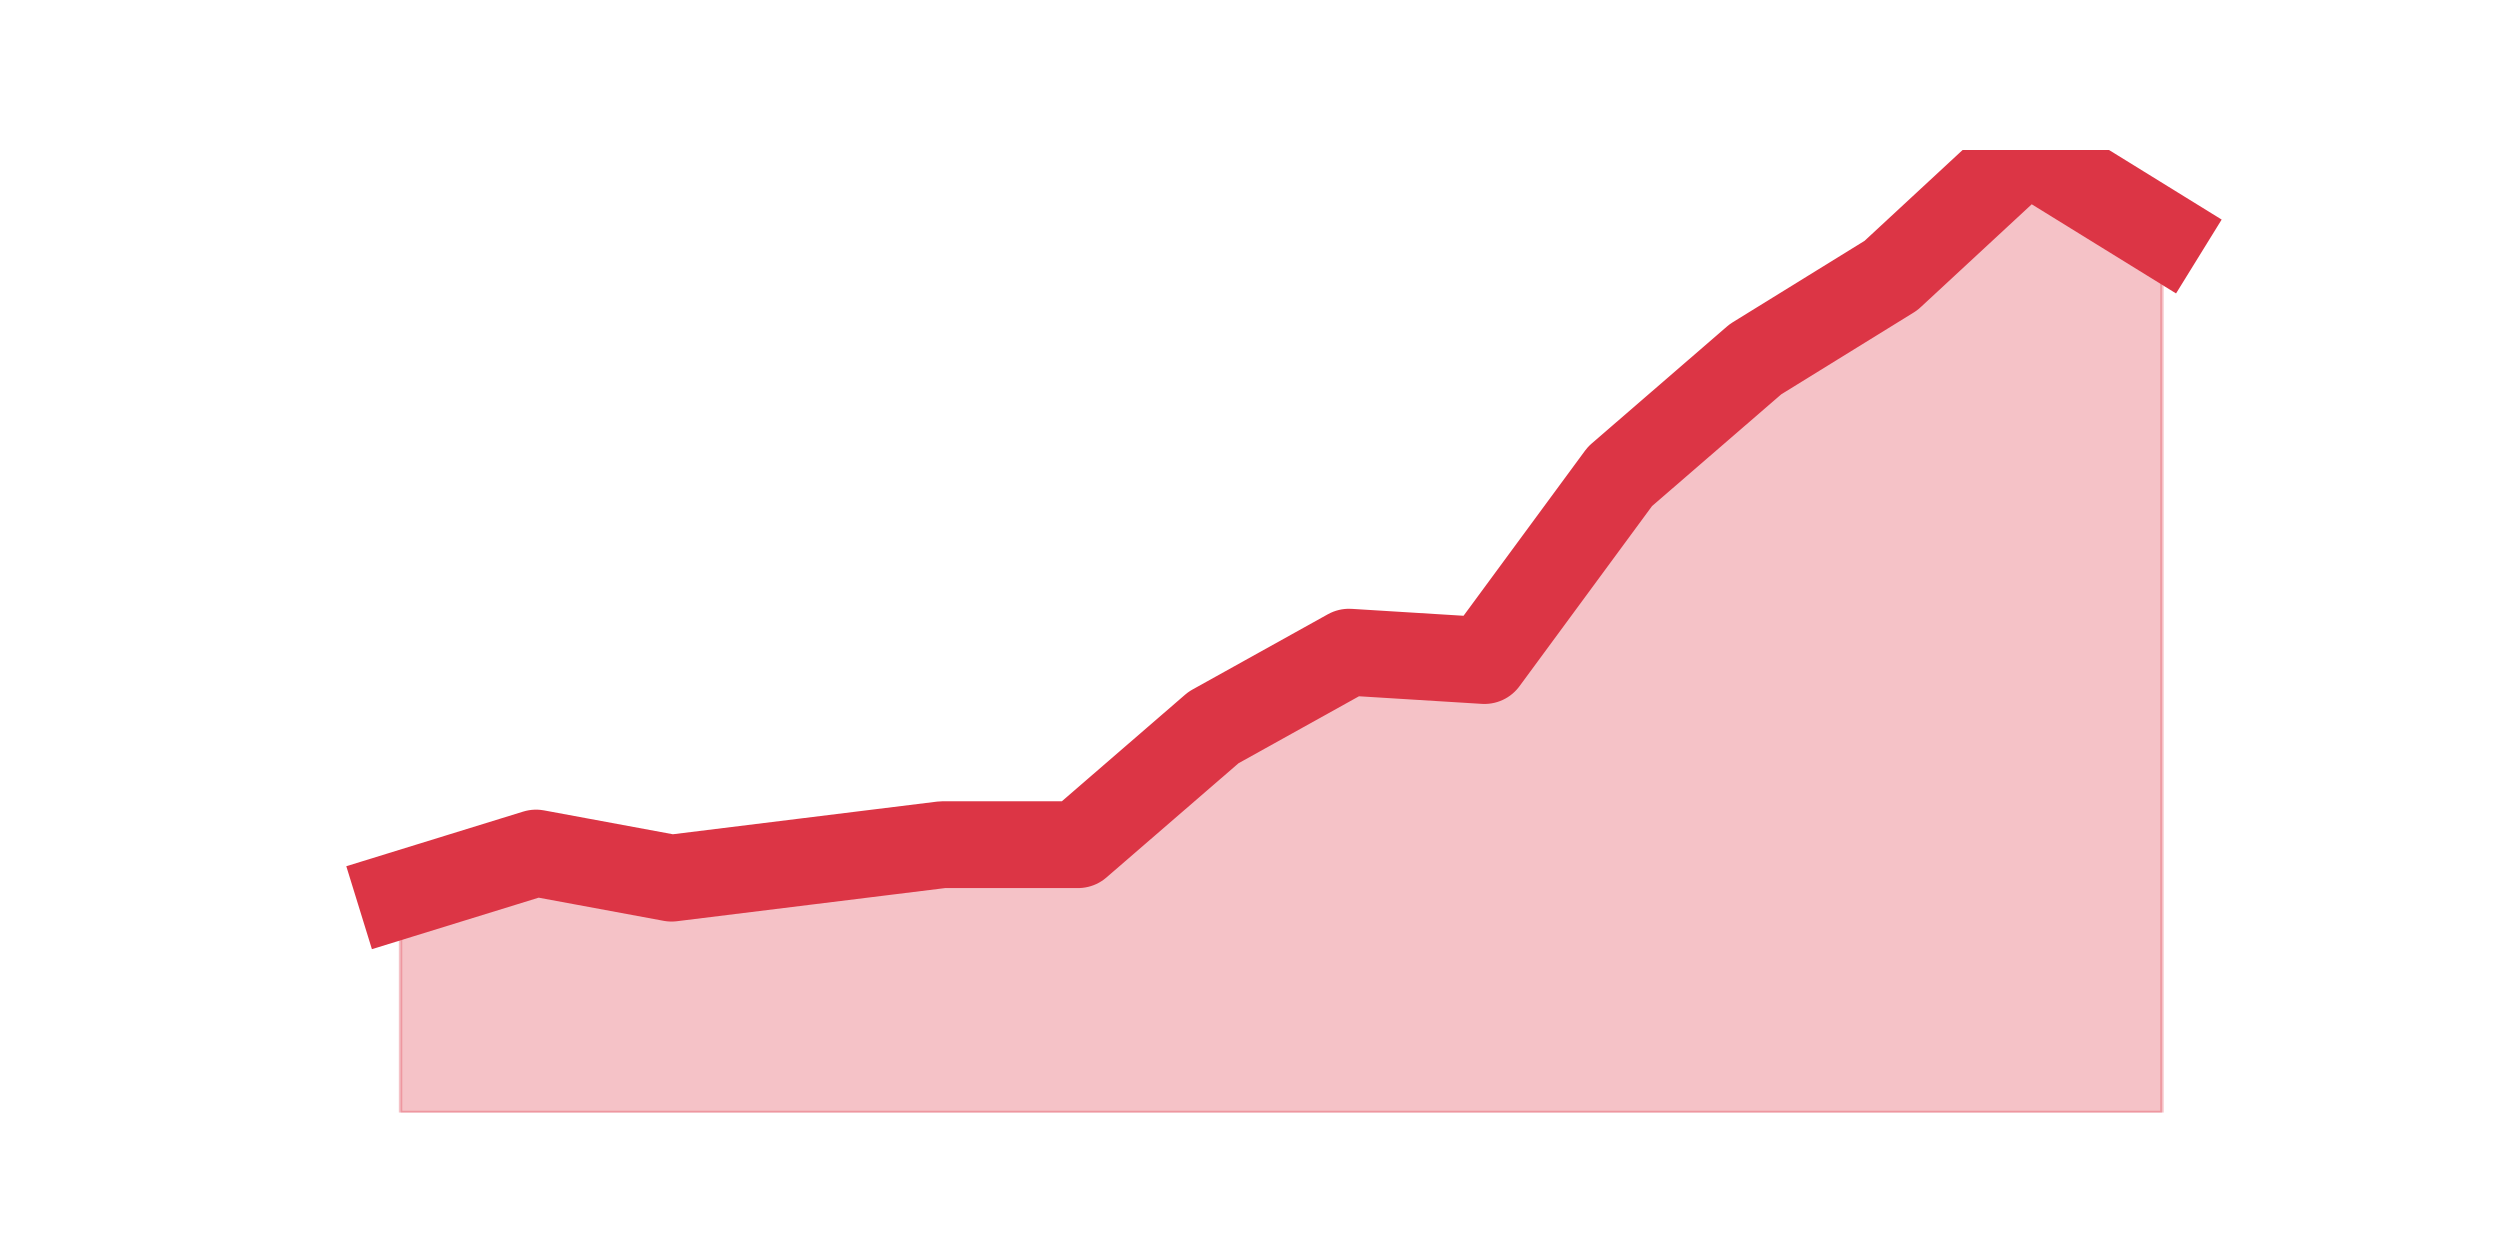
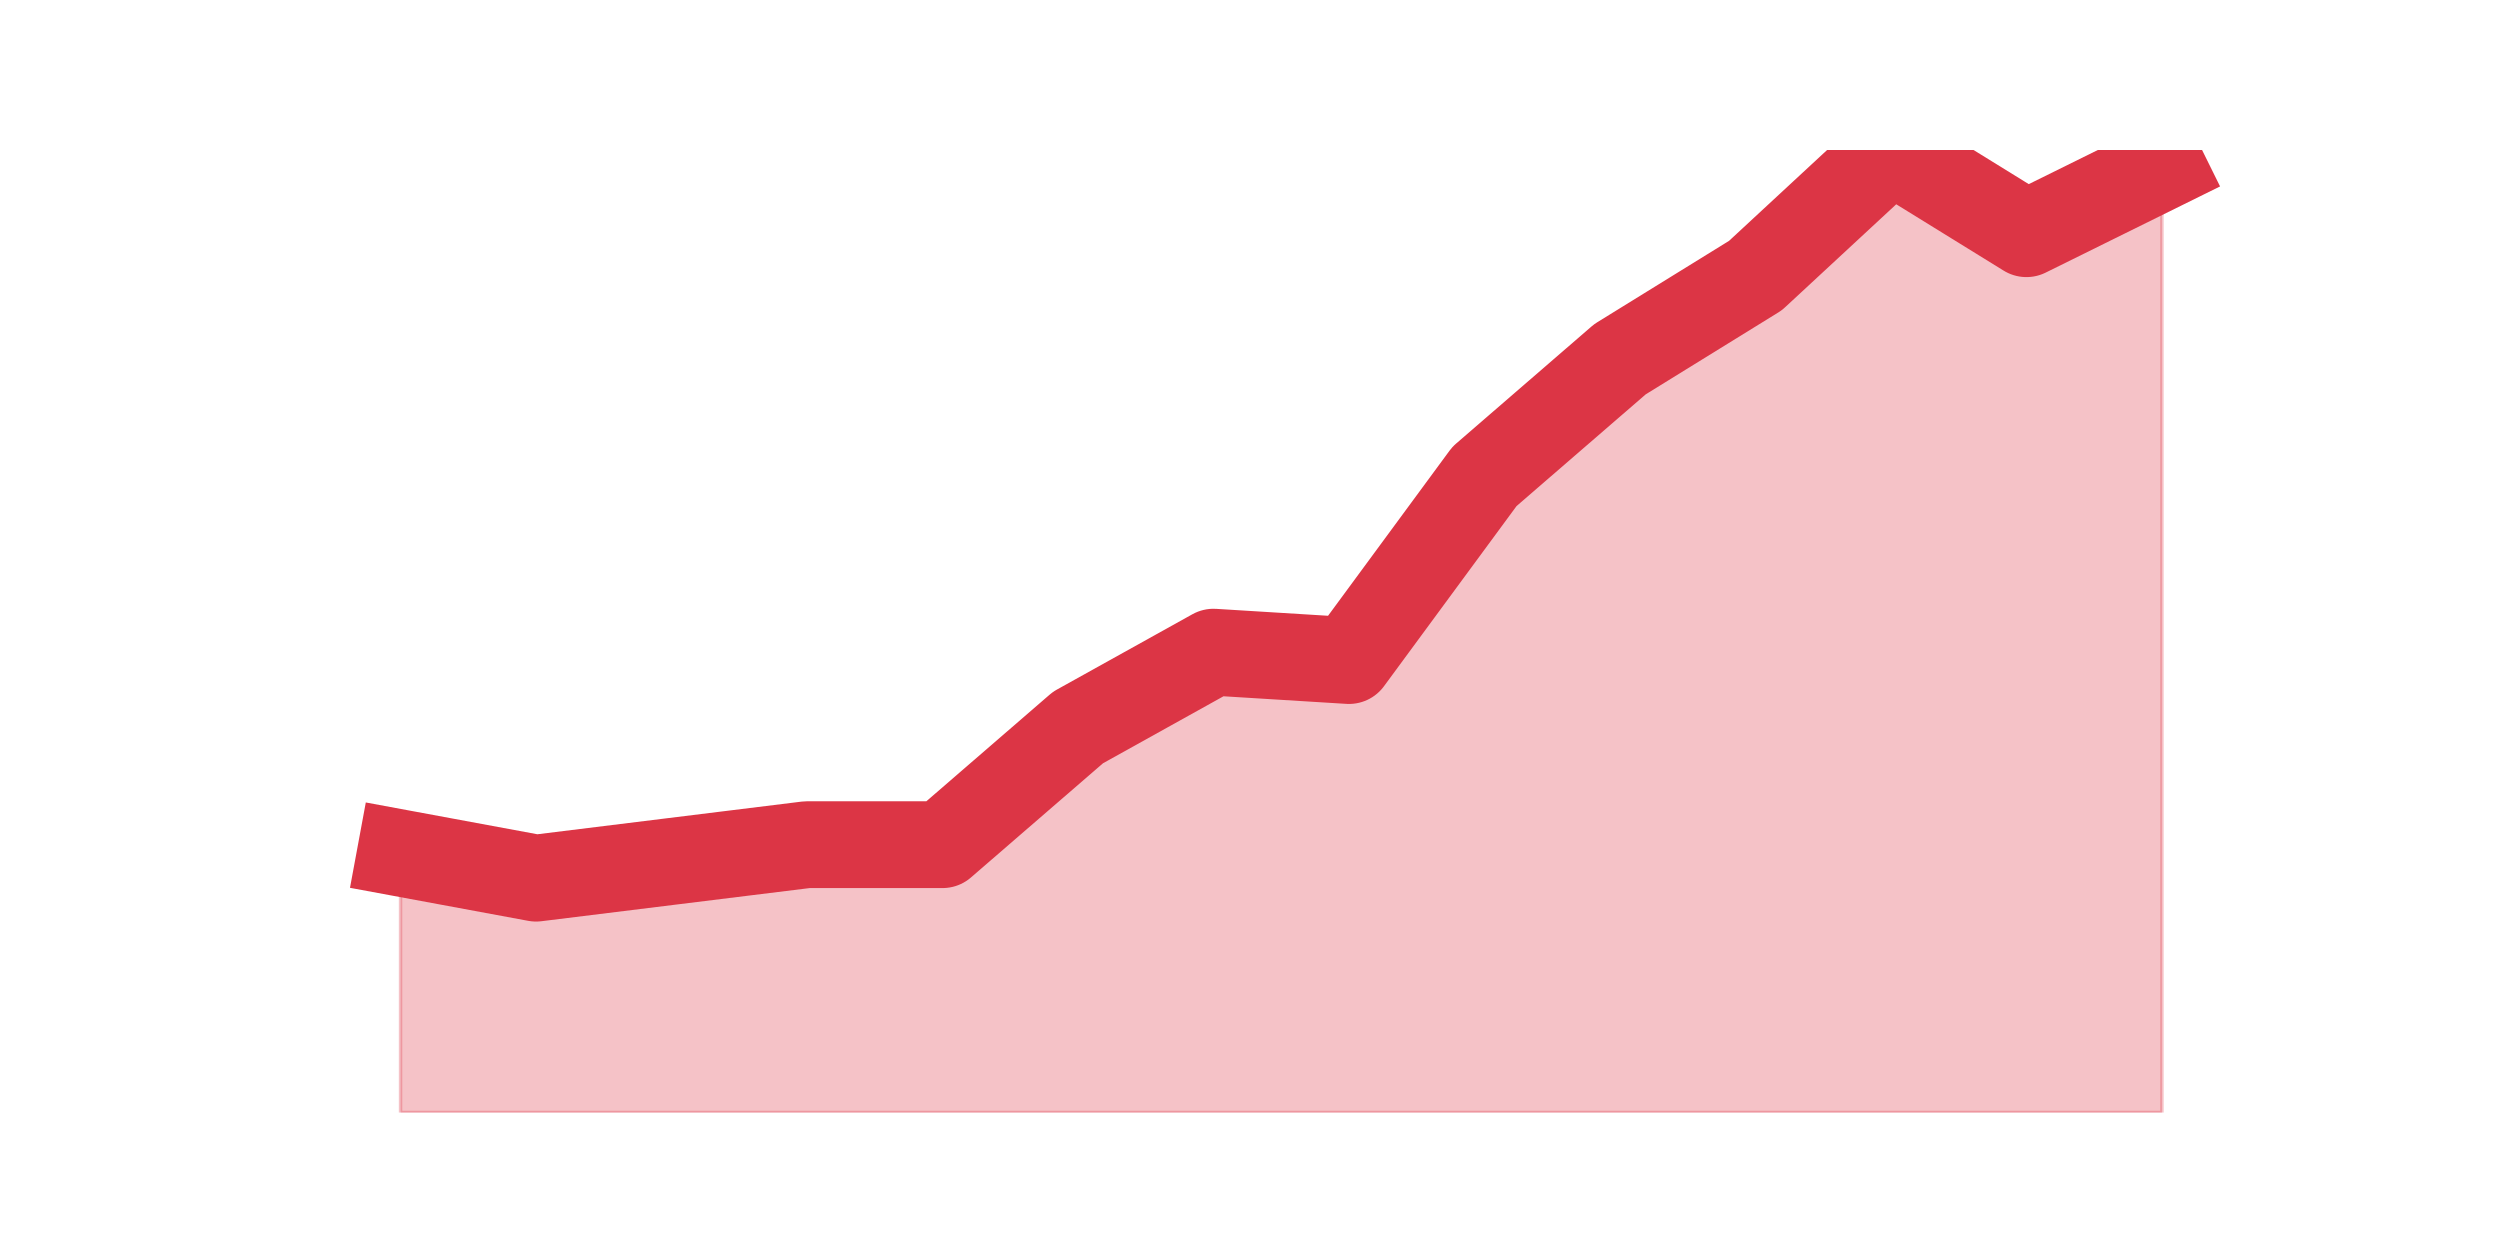
<svg xmlns="http://www.w3.org/2000/svg" xmlns:xlink="http://www.w3.org/1999/xlink" height="360pt" version="1.1" viewBox="0 0 720 360" width="720pt">
  <defs>
    <style type="text/css">*{stroke-linecap:butt;stroke-linejoin:round;}</style>
  </defs>
  <g id="figure_1">
    <g id="patch_1">
      <path d="M 0 360  L 720 360  L 720 0  L 0 0  z " style="fill:none;" />
    </g>
    <g id="axes_1">
      <g id="matplotlib.axis_1" />
      <g id="matplotlib.axis_2" />
      <g id="PolyCollection_1">
        <defs>
-           <path d="M 115.364 -102.271  L 115.364 -39.6  L 154.385 -39.6  L 193.406 -39.6  L 232.427 -39.6  L 271.448 -39.6  L 310.469 -39.6  L 349.49 -39.6  L 388.51 -39.6  L 427.531 -39.6  L 466.552 -39.6  L 505.573 -39.6  L 544.594 -39.6  L 583.615 -39.6  L 622.636 -39.6  L 622.636 -292.696  L 622.636 -292.696  L 583.615 -316.8  L 544.594 -280.643  L 505.573 -256.539  L 466.552 -222.793  L 427.531 -169.763  L 388.51 -172.174  L 349.49 -150.48  L 310.469 -116.734  L 271.448 -116.734  L 232.427 -111.913  L 193.406 -107.092  L 154.385 -114.323  L 115.364 -102.271  z " id="m1da1f901ae" style="stroke:#dc3545;stroke-opacity:0.3;" />
+           <path d="M 115.364 -114.323  L 115.364 -39.6  L 154.385 -39.6  L 193.406 -39.6  L 232.427 -39.6  L 271.448 -39.6  L 310.469 -39.6  L 349.49 -39.6  L 388.51 -39.6  L 427.531 -39.6  L 466.552 -39.6  L 505.573 -39.6  L 544.594 -39.6  L 583.615 -39.6  L 622.636 -39.6  L 622.636 -311.979  L 622.636 -311.979  L 583.615 -292.696  L 544.594 -316.8  L 505.573 -280.643  L 466.552 -256.539  L 427.531 -222.793  L 388.51 -169.763  L 349.49 -172.174  L 310.469 -150.48  L 271.448 -116.734  L 232.427 -116.734  L 193.406 -111.913  L 154.385 -107.092  L 115.364 -114.323  z " id="m9e60fa872c" style="stroke:#dc3545;stroke-opacity:0.3;" />
        </defs>
-         <g clip-path="url(#pf54227a3b2)">
-           <use style="fill:#dc3545;fill-opacity:0.3;stroke:#dc3545;stroke-opacity:0.3;" x="0" xlink:href="#m1da1f901ae" y="360" />
+         <g clip-path="url(#p330147e266)">
+           <use style="fill:#dc3545;fill-opacity:0.3;stroke:#dc3545;stroke-opacity:0.3;" x="0" xlink:href="#m9e60fa872c" y="360" />
        </g>
      </g>
      <g id="line2d_1">
-         <path clip-path="url(#pf54227a3b2)" d="M 115.364 257.729  L 154.385 245.677  L 193.406 252.908  L 232.427 248.087  L 271.448 243.266  L 310.469 243.266  L 349.49 209.52  L 388.51 187.826  L 427.531 190.237  L 466.552 137.207  L 505.573 103.461  L 544.594 79.357  L 583.615 43.2  L 622.636 67.304  " style="fill:none;stroke:#dc3545;stroke-linecap:square;stroke-width:25;" />
+         <path clip-path="url(#p330147e266)" d="M 115.364 245.677  L 154.385 252.908  L 193.406 248.087  L 232.427 243.266  L 271.448 243.266  L 310.469 209.52  L 349.49 187.826  L 388.51 190.237  L 427.531 137.207  L 466.552 103.461  L 505.573 79.357  L 544.594 43.2  L 583.615 67.304  L 622.636 48.021  " style="fill:none;stroke:#dc3545;stroke-linecap:square;stroke-width:25;" />
      </g>
    </g>
  </g>
  <defs>
-     <clipPath id="pf54227a3b2">
+     <clipPath id="p330147e266">
      <rect height="277.2" width="558" x="90" y="43.2" />
    </clipPath>
  </defs>
</svg>
